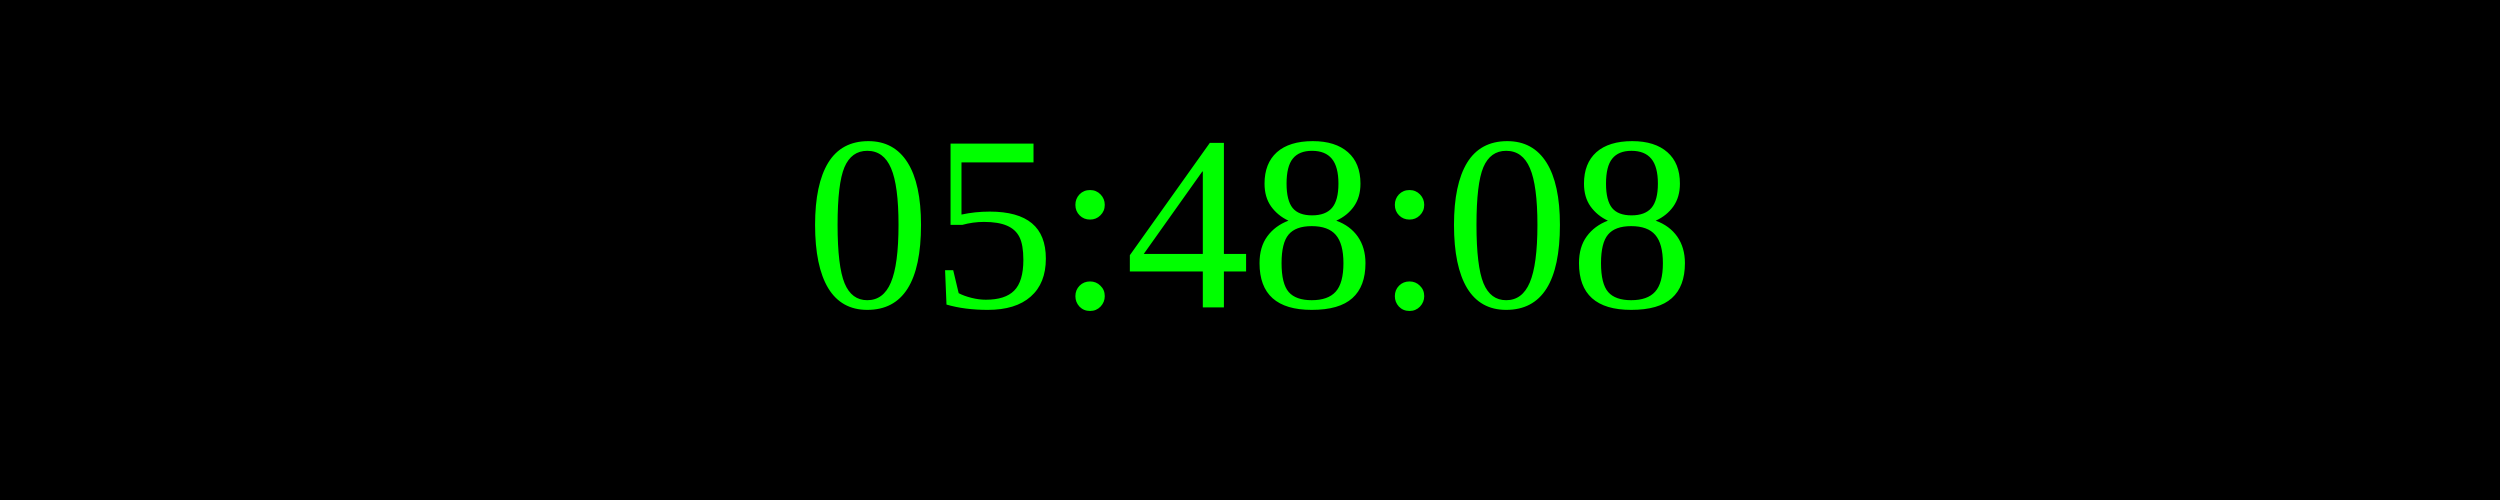
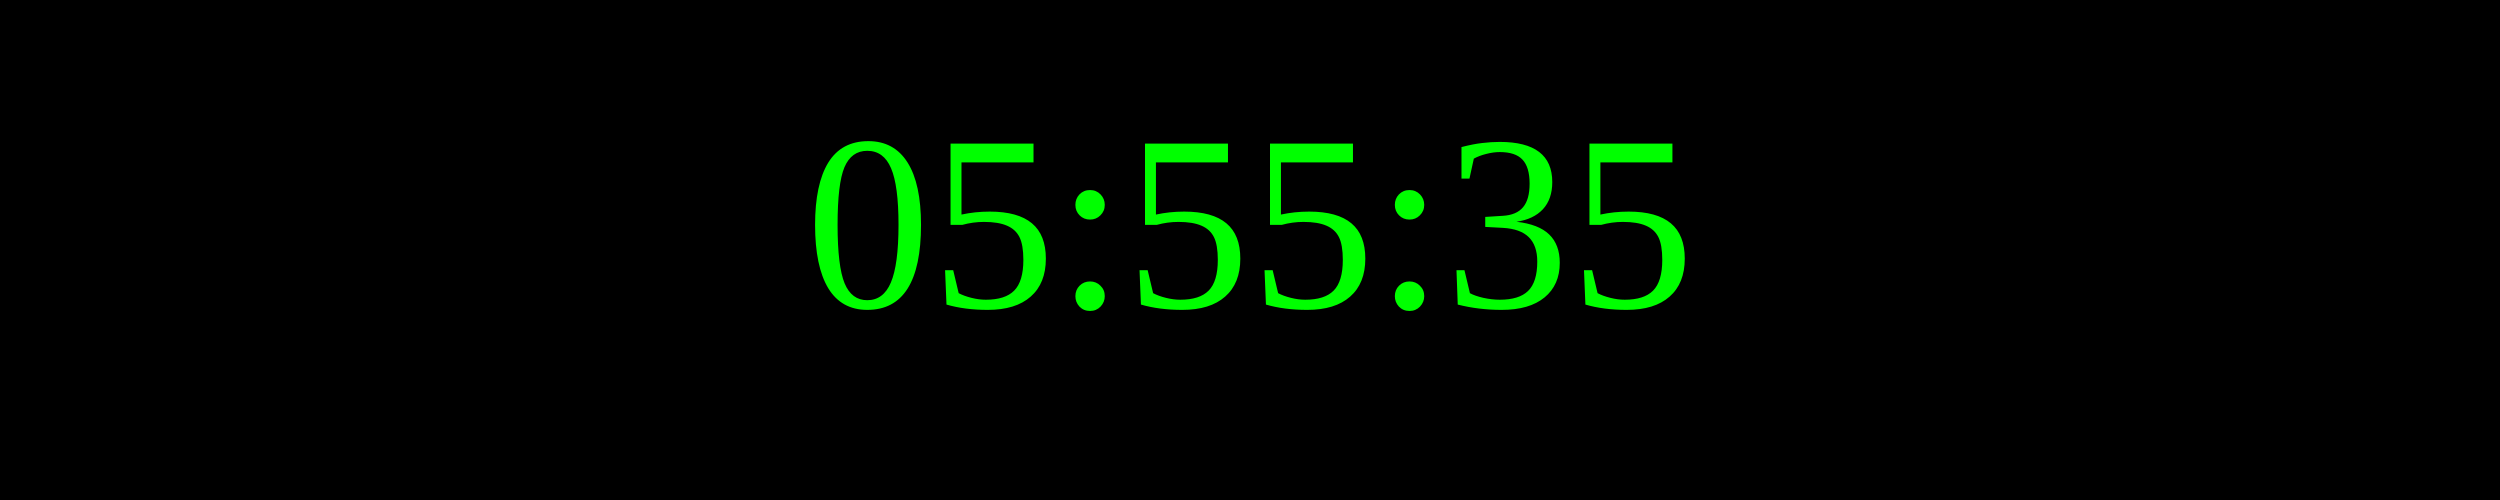
<svg xmlns="http://www.w3.org/2000/svg" width="250" height="50">
  <rect width="100%" height="100%" fill="black" />
  <text x="50%" y="50%" font-size="25" fill="lime" text-anchor="middle" dominant-baseline="middle">
- 05:48:08
+ 05:55:35
</text>
</svg>
